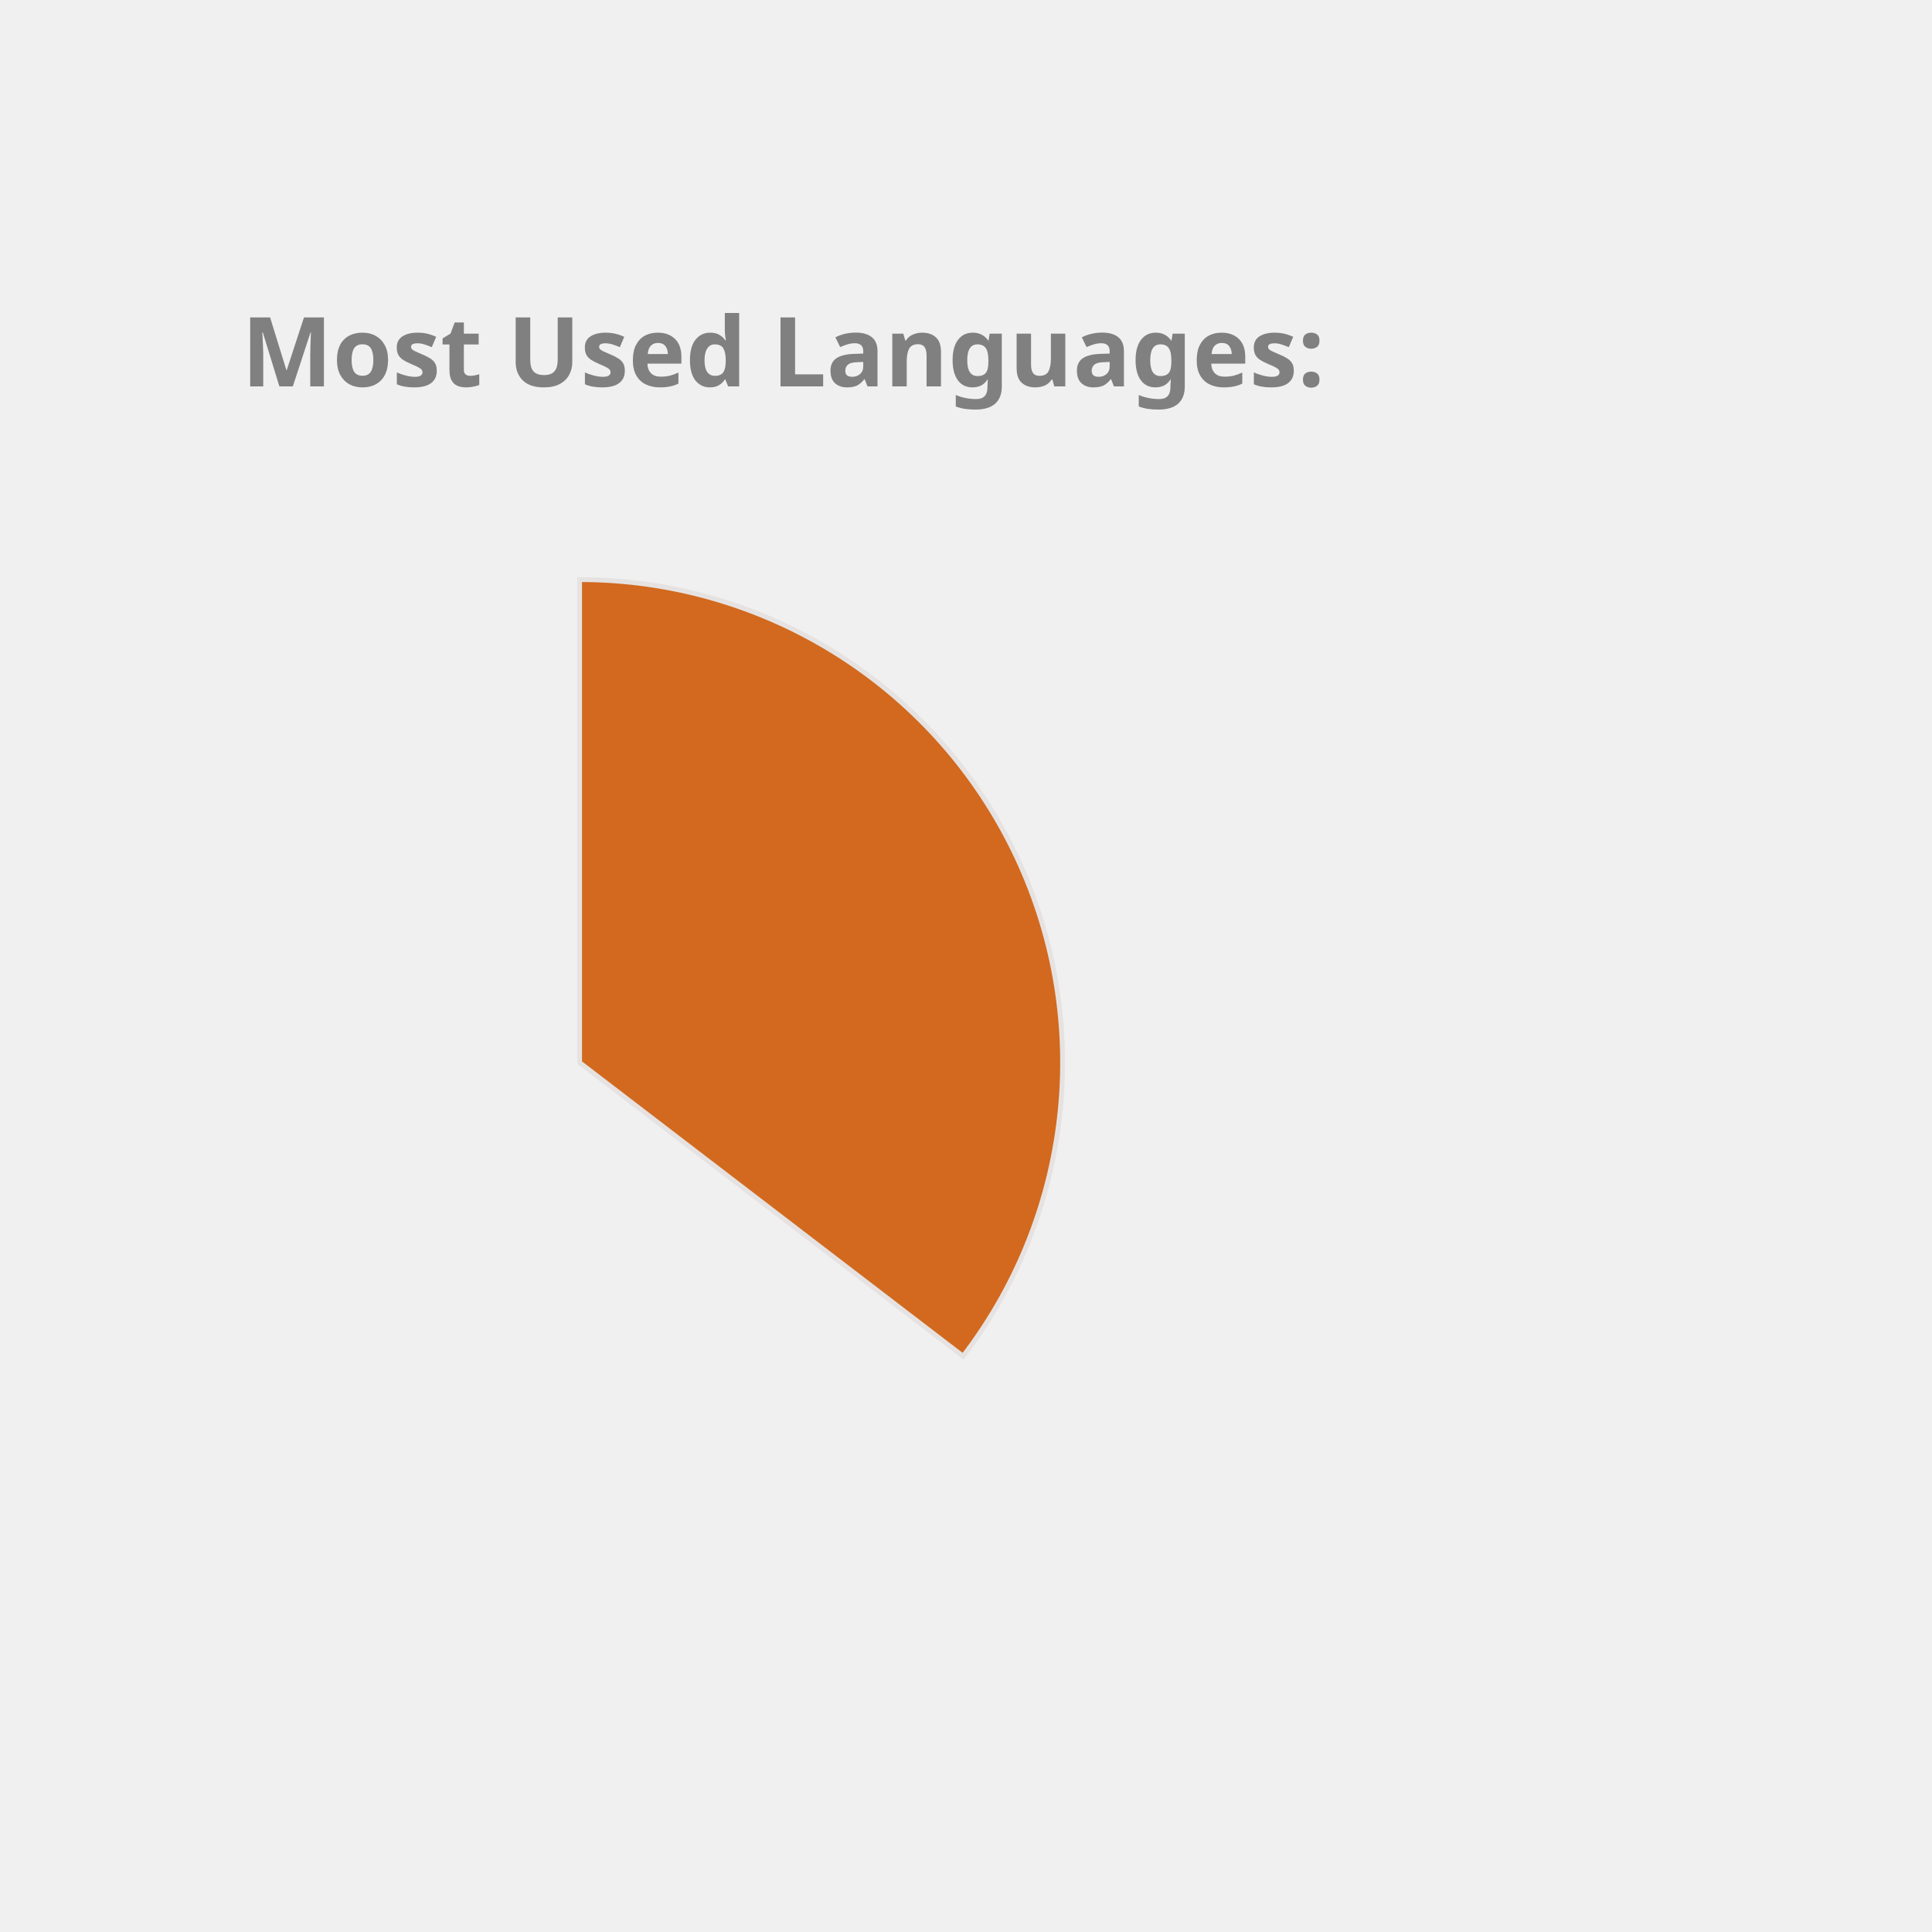
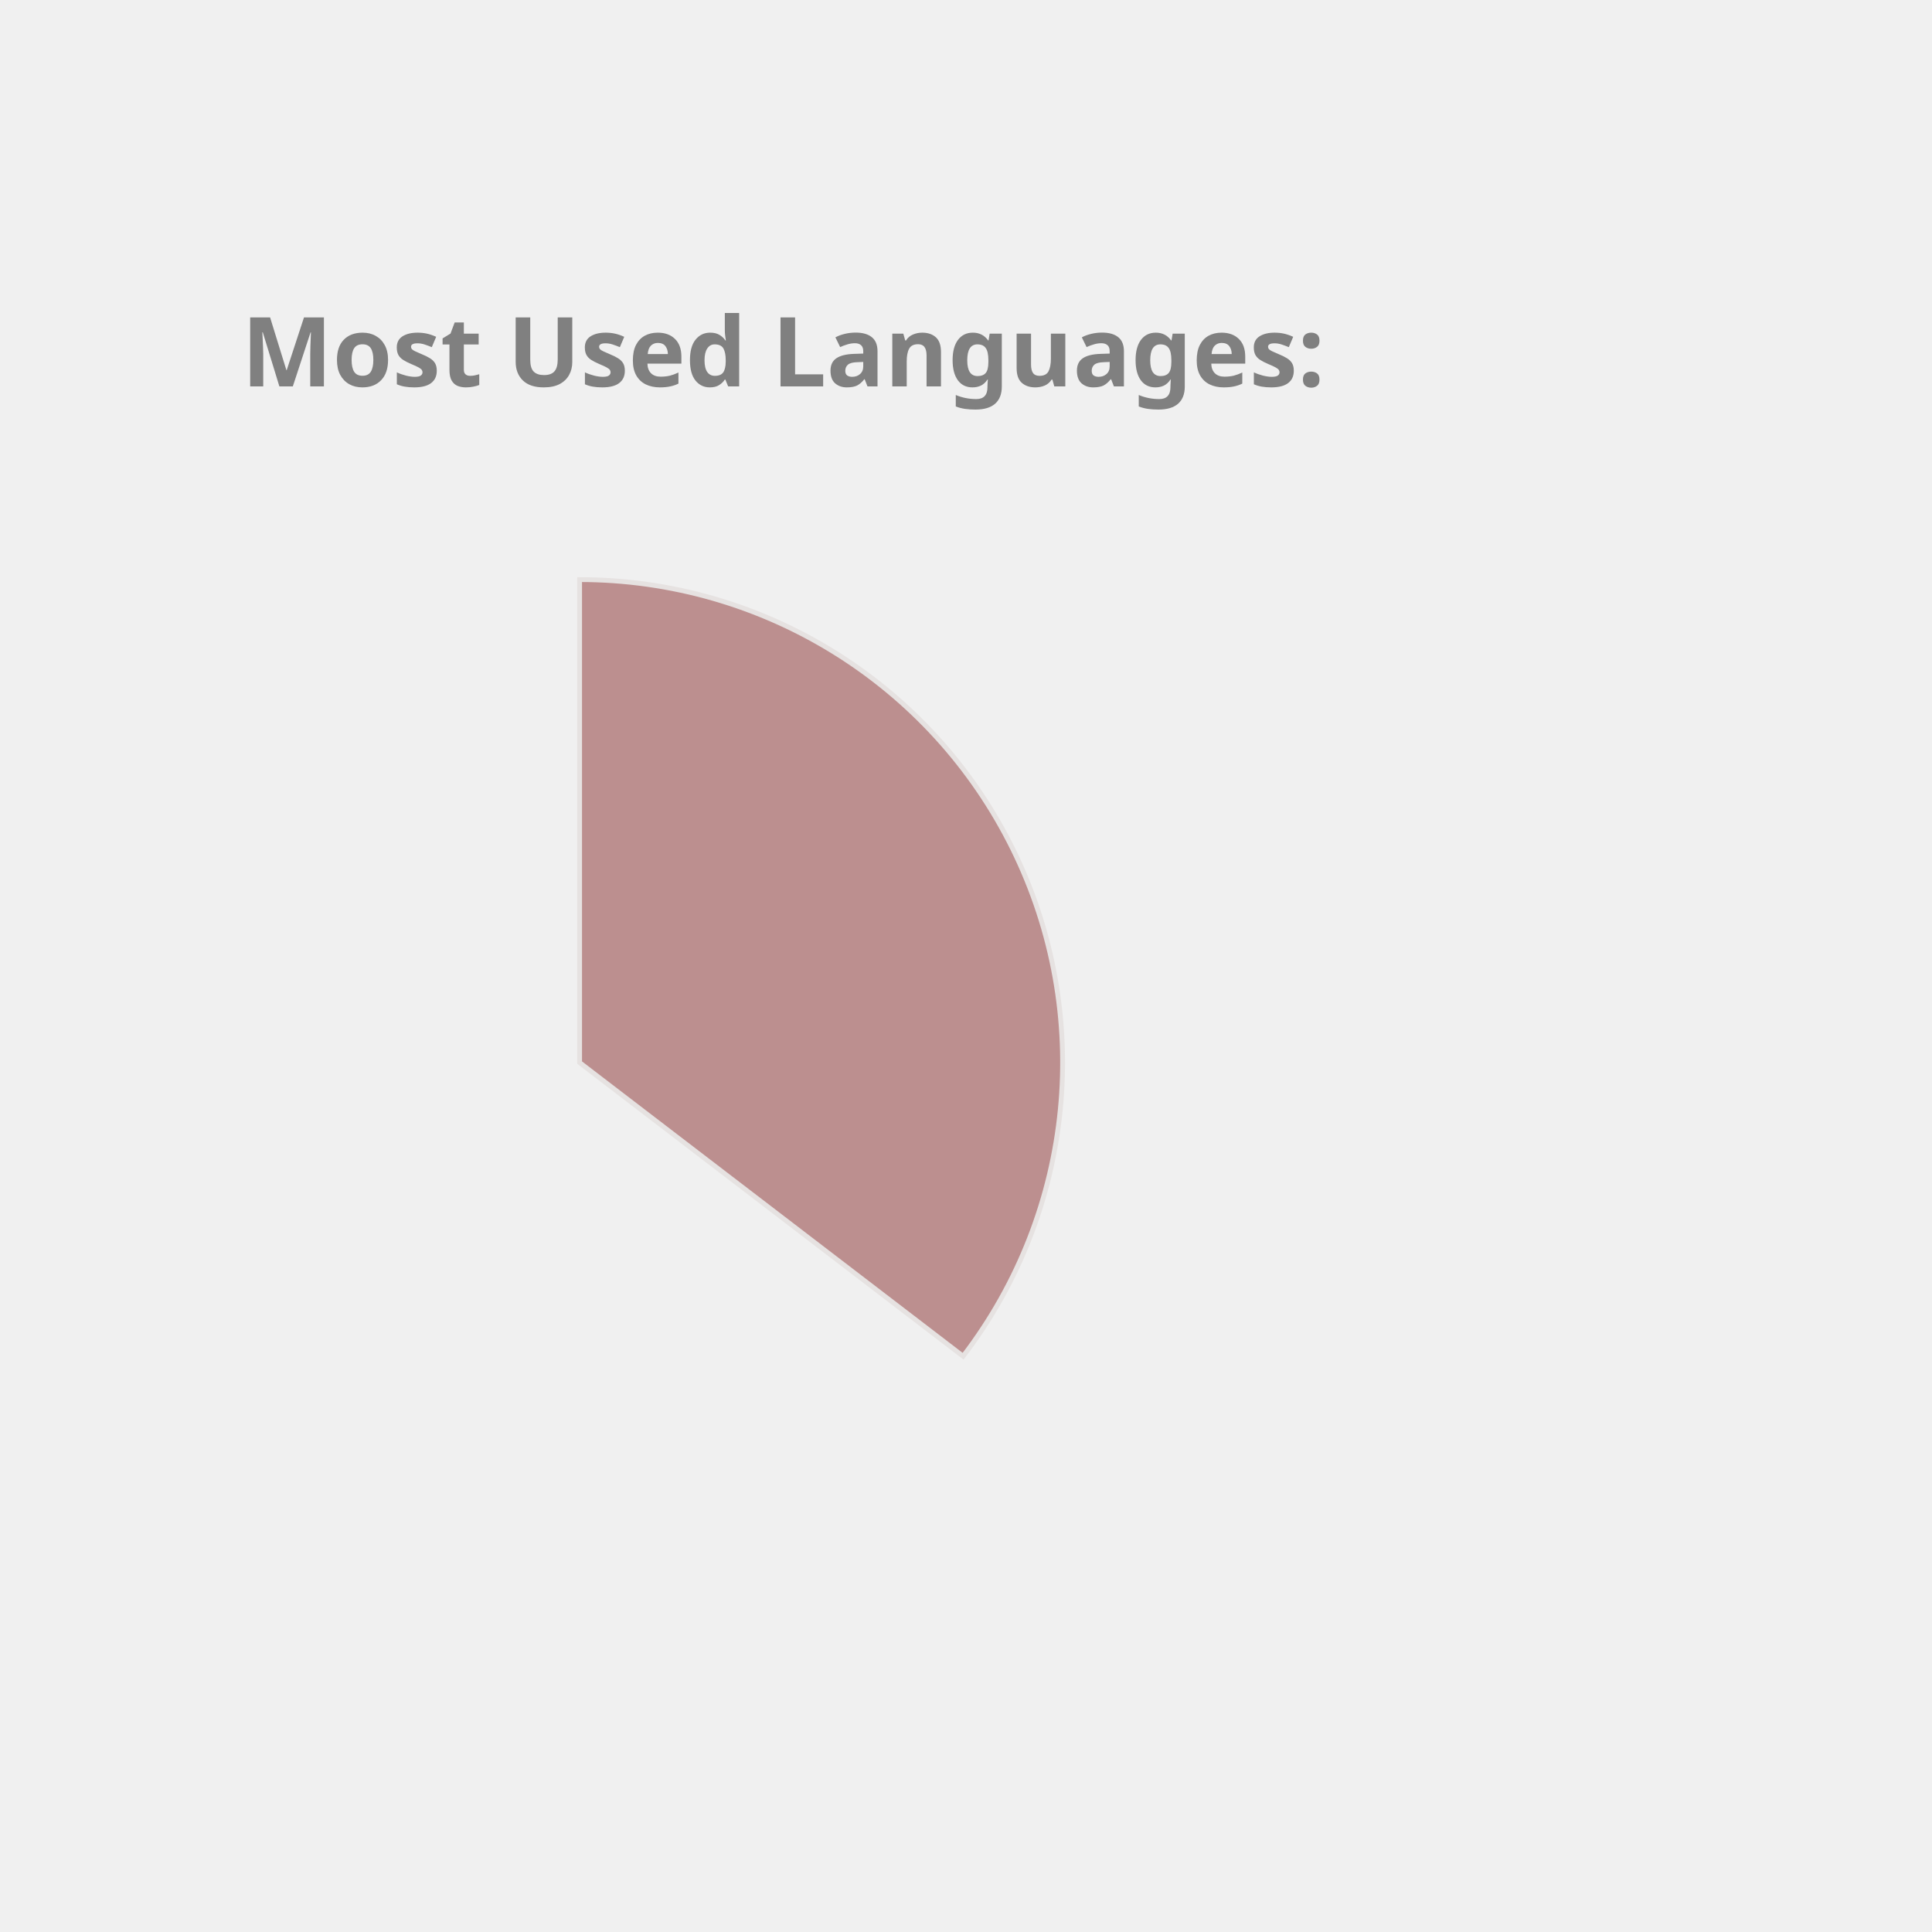
<svg xmlns="http://www.w3.org/2000/svg" height="350px" width="350px" viewBox="0 0 400 400">
  <style> 
        .label {
                font: bold 20px sans-serif;
                color: #404040;
                -webkit-text-stroke: 1px white;
        }

        path {
                stroke: #E6E2E1;
                stroke-width: 1px;
                transform: translate(60px, 100px);
        }

        .path_1 {
                animation: fadeIn 5s linear forwards;
        }

        .path_2 {
                transform: scale(0);
                animation: fadeIn 5s linear forwards 5s;
        }


        
        .path_3 {
                transform: scale(0);
                animation: fadeIn 5s linear forwards 10s;
        }


        .path_4 {
                transform: scale(0);
                animation: fadeIn 5s linear forwards 15s;
        }

        .path_5 {
                transform: scale(0);
                animation: fadeIn 5s linear forwards 20s;
        }

        .path_6 {
                transform: scale(0);
                animation: fadeIn 5s linear forwards 25s;
        }

        .path_7 {
                transform: scale(0);
                animation: fadeIn 5s linear forwards 30s;
        }

        .path_8 {
                transform: scale(0);
                animation: fadeIn 5s linear forwards 35s;
        }

        .path_9 {
                transform: scale(0);
                animation: fadeIn 5s linear forwards 40s;
        }

        .path_10 {
                transform: scale(0);
                animation: fadeIn 5s linear forwards 45s;
        }

        @keyframes fadeIn {
                0% {                        
                        transform: translate(250px, 300px) rotate(0deg) scale(0);
                        
                }
                50% {
                        transform: translate(150px, 220px) rotate(180deg) scale(0.5);
                        
                }
                
                100% {
                        transform: translate(60px, 120px) rotate(360deg) scale(1);
                        
                }
        }
        .txt_1 {
                opacity: 0;
                animation: txtShow 5s linear forwards 0s;
        }

        .txt_2 {
                opacity: 0;
                animation: txtShow 5s linear forwards 5s;
        }

        .txt_3 {
                opacity: 0;
                animation: txtShow 5s linear forwards 10s;
        }

        .txt_4 {
                opacity: 0;
                animation: txtShow 5s linear forwards 15s;
        }

        .txt_5 {
                opacity: 0;
                animation: txtShow 5s linear forwards 20s;
        }

        .txt_6 {
                opacity: 0;
                animation: txtShow 5s linear forwards 25s;
        }

        .txt_7 {
                opacity: 0;
                animation: txtShow 5s linear forwards 30s;
        }

        .txt_8 {
                opacity: 0;
                animation: txtShow 5s linear forwards 35s;
        }

        .txt_9 {
                opacity: 0;
                animation: txtShow 5s linear forwards 40s;
        }

        .txt_10 {
                opacity: 0;
                animation: txtShow 5s linear forwards 45s;
        }

        @keyframes txtShow {
                0% {                        
                        opacity: 0;
                        transform: translate(0px, 0px) scale(0);
                }
                100% {
                        opacity: 1;
                        transform: translate(0px, 0px) scale(1);
                        
                }
        }
</style>
-   <path class="path_1" d="M 60,120 L 60,20 A 100,100 0 0 1 139.399,180.793 Z" fill="Chocolate" stroke="#fff" stroke-width="2" />
-   <text class="txt_1" x="260" y="150" fill="Chocolate" stroke="Chocolate" stroke-width="1">Java</text>
-   <path class="path_2" d="M 60,120 L 139.399,180.793 A 100,100 0 0 1 -26.707,169.819 Z" fill="SteelBlue" stroke="#fff" stroke-width="2" />
-   <text class="txt_2" x="260" y="170" fill="SteelBlue" stroke="SteelBlue" stroke-width="1">TypeScript</text>
-   <path class="path_3" d="M 60,120 L -26.707,169.819 A 100,100 0 0 1 -29.664,75.724 Z" fill="Tomato" stroke="#fff" stroke-width="2" />
-   <text class="txt_3" x="260" y="190" fill="Tomato" stroke="Tomato" stroke-width="1">JavaScript</text>
-   <path class="path_4" d="M 60,120 L -29.664,75.724 A 100,100 0 0 1 -11.594,50.183 Z" fill="Orange" stroke="#fff" stroke-width="2" />
-   <text class="txt_4" x="260" y="210" fill="Orange" stroke="Orange" stroke-width="1">HTML</text>
-   <path class="path_5" d="M 60,120 L -11.594,50.183 A 100,100 0 0 1 9.096,33.926 Z" fill="RosyBrown" stroke="#fff" stroke-width="2" />
-   <text class="txt_5" x="260" y="230" fill="RosyBrown" stroke="RosyBrown" stroke-width="1">CSS</text>
-   <path class="path_6" d="M 60,120 L 9.096,33.926 A 100,100 0 0 1 32.101,23.971 Z" fill="Gold" stroke="#fff" stroke-width="2" />
-   <text class="txt_6" x="260" y="250" fill="Gold" stroke="Gold" stroke-width="1">Sass</text>
-   <path class="path_7" d="M 60,120 L 32.101,23.971 A 100,100 0 0 1 41.262,21.771 Z" fill="RoyalBlue" stroke="#fff" stroke-width="2" />
-   <text class="txt_7" x="260" y="270" fill="RoyalBlue" stroke="RoyalBlue" stroke-width="1">Python</text>
-   <path class="path_8" d="M 60,120 L 41.262,21.771 A 100,100 0 0 1 49.964,20.505 Z" fill="Salmon" stroke="#fff" stroke-width="2" />
-   <text class="txt_8" x="260" y="290" fill="Salmon" stroke="Salmon" stroke-width="1">Batchfile</text>
-   <path class="path_9" d="M 60,120 L 49.964,20.505 A 100,100 0 0 1 54.348,20.16 Z" fill="Tan" stroke="#fff" stroke-width="2" />
-   <text class="txt_9" x="260" y="310" fill="Tan" stroke="Tan" stroke-width="1">Mustache</text>
-   <path class="path_10" d="M 60,120 L 54.348,20.16 A 100,100 0 0 1 58.115,20.018 Z" fill="MediumAquaMarine" stroke="#fff" stroke-width="2" />
-   <text class="txt_10" x="260" y="330" fill="MediumAquaMarine" stroke="MediumAquaMarine" stroke-width="1">SCSS</text>
+   <path class="path_1" d="M 60,120 L 60,20 A 100,100 0 0 1 139.399,180.793 Z" fill="RosyBrown" stroke="#fff" stroke-width="2" />
+   <text class="txt_1" x="260" y="150" fill="RosyBrown" stroke="RosyBrown" stroke-width="1">Java</text>
+   <path class="path_2" d="M 60,120 L 139.399,180.793 A 100,100 0 0 1 -26.707,169.819 Z" fill="Chocolate" stroke="#fff" stroke-width="2" />
+   <text class="txt_2" x="260" y="170" fill="Chocolate" stroke="Chocolate" stroke-width="1">TypeScript</text>
+   <path class="path_3" d="M 60,120 L -26.707,169.819 A 100,100 0 0 1 -29.664,75.724 Z" fill="Gold" stroke="#fff" stroke-width="2" />
+   <text class="txt_3" x="260" y="190" fill="Gold" stroke="Gold" stroke-width="1">JavaScript</text>
+   <path class="path_4" d="M 60,120 L -29.664,75.724 A 100,100 0 0 1 -11.594,50.183 Z" fill="DodgerBlue" stroke="#fff" stroke-width="2" />
+   <text class="txt_4" x="260" y="210" fill="DodgerBlue" stroke="DodgerBlue" stroke-width="1">HTML</text>
+   <path class="path_5" d="M 60,120 L -11.594,50.183 A 100,100 0 0 1 9.096,33.926 Z" fill="Orange" stroke="#fff" stroke-width="2" />
+   <text class="txt_5" x="260" y="230" fill="Orange" stroke="Orange" stroke-width="1">CSS</text>
+   <path class="path_6" d="M 60,120 L 9.096,33.926 A 100,100 0 0 1 32.101,23.971 Z" fill="DarkKhaki" stroke="#fff" stroke-width="2" />
+   <text class="txt_6" x="260" y="250" fill="DarkKhaki" stroke="DarkKhaki" stroke-width="1">Sass</text>
+   <path class="path_7" d="M 60,120 L 32.101,23.971 A 100,100 0 0 1 41.262,21.771 Z" fill="Coral" stroke="#fff" stroke-width="2" />
+   <text class="txt_7" x="260" y="270" fill="Coral" stroke="Coral" stroke-width="1">Python</text>
+   <path class="path_8" d="M 60,120 L 41.262,21.771 A 100,100 0 0 1 49.964,20.505 Z" fill="Crimson" stroke="#fff" stroke-width="2" />
+   <text class="txt_8" x="260" y="290" fill="Crimson" stroke="Crimson" stroke-width="1">Batchfile</text>
+   <path class="path_9" d="M 60,120 L 49.964,20.505 A 100,100 0 0 1 54.348,20.16 Z" fill="MediumSlateBlue" stroke="#fff" stroke-width="2" />
+   <text class="txt_9" x="260" y="310" fill="MediumSlateBlue" stroke="MediumSlateBlue" stroke-width="1">Mustache</text>
+   <path class="path_10" d="M 60,120 L 54.348,20.16 A 100,100 0 0 1 58.115,20.018 Z" fill="RoyalBlue" stroke="#fff" stroke-width="2" />
+   <text class="txt_10" x="260" y="330" fill="RoyalBlue" stroke="RoyalBlue" stroke-width="1">SCSS</text>
  <g class="label">
    <text x="50" y="80" fill="grey">Most Used Languages:</text>
  </g>
</svg>
